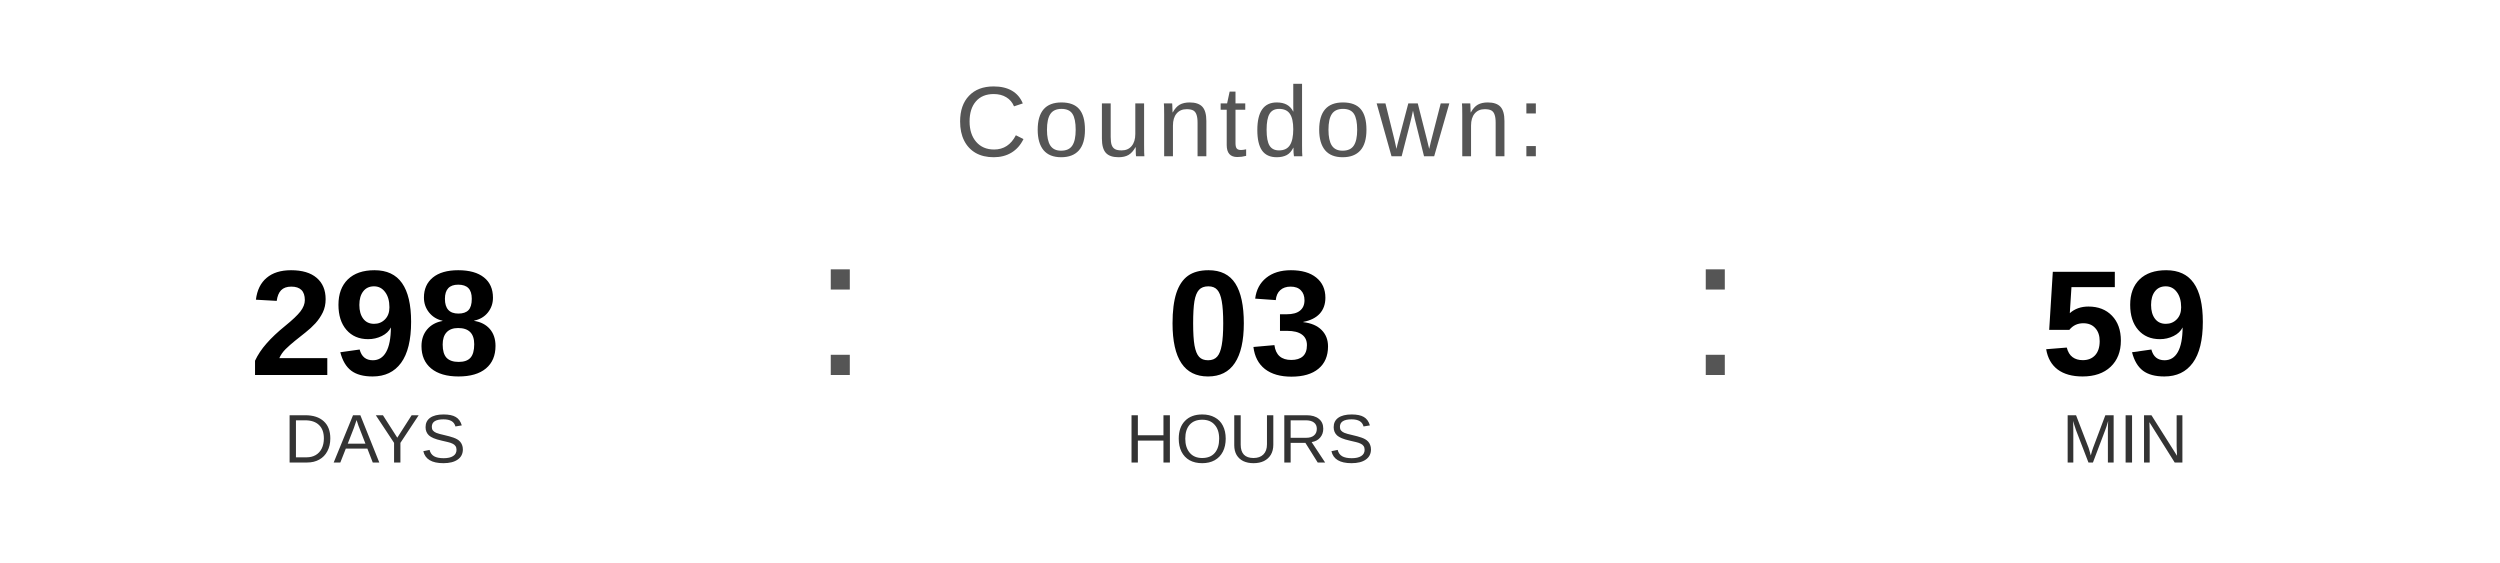
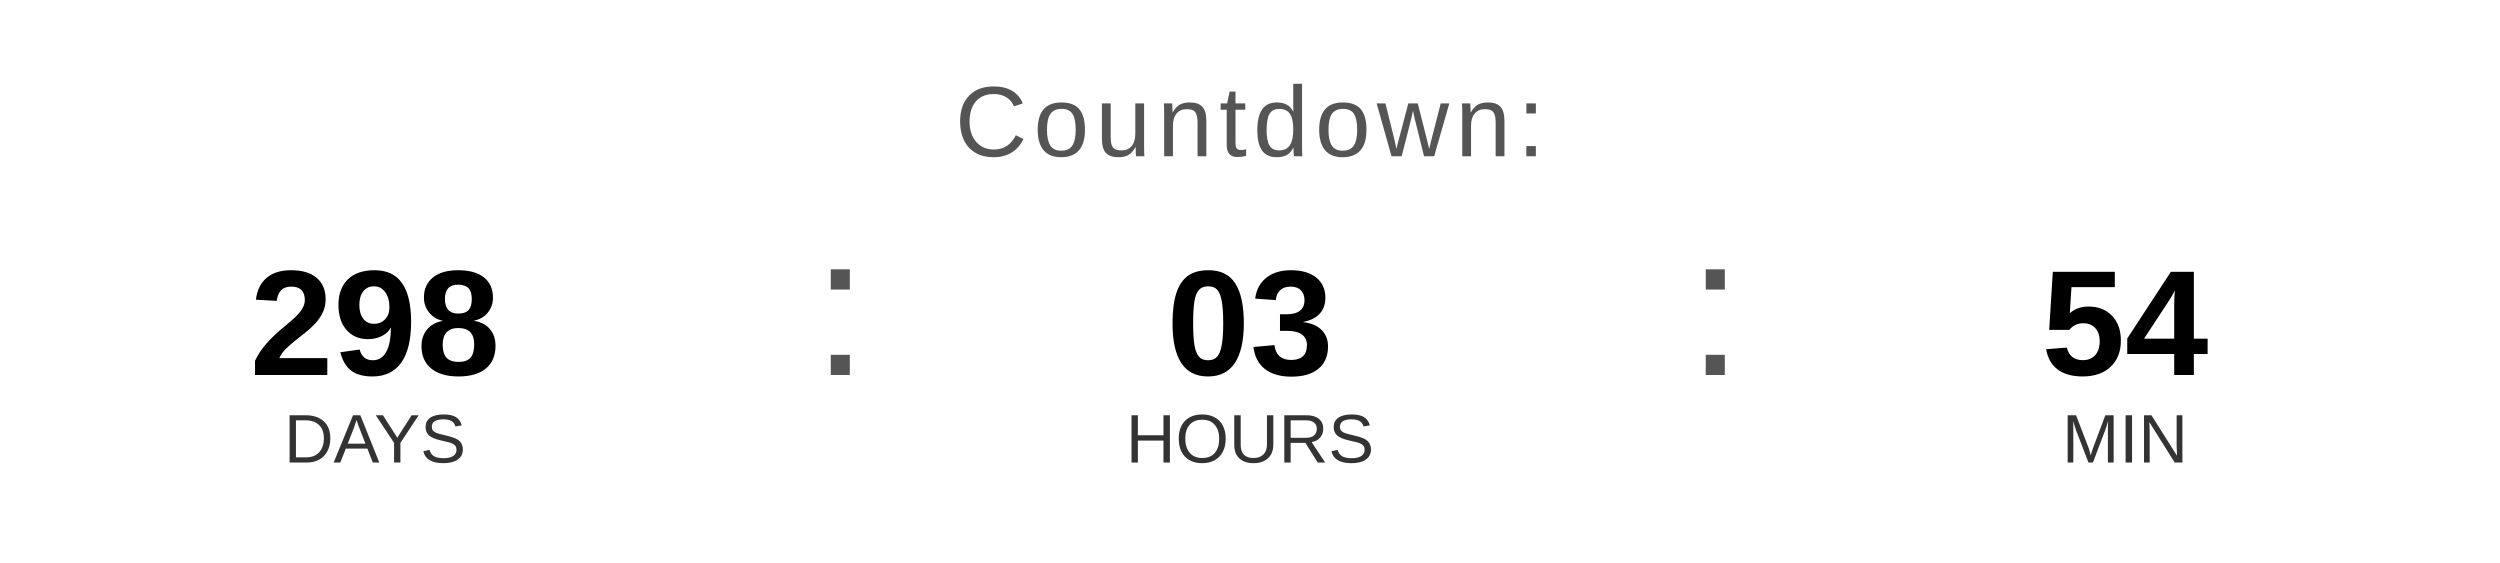
<svg xmlns="http://www.w3.org/2000/svg" width="400" height="90" viewBox="0 0 400 90">
  <text x="200" y="25" font-family="Arial, Helvetica, sans-serif" font-size="16" fill="#555555" text-anchor="middle" letter-spacing="1">
    Countdown:
  </text>
  <text x="60" y="60" font-family="Arial, Helvetica, sans-serif" font-size="24" font-weight="bold" fill="#000000" text-anchor="middle">298</text>
  <text x="60" y="74" font-family="Arial, Helvetica, sans-serif" font-size="11" fill="#333333" text-anchor="middle">DAYS</text>
  <text x="130" y="60" font-family="Arial, sans-serif" font-size="32" fill="#555555">:</text>
  <text x="200" y="60" font-family="Arial, Helvetica, sans-serif" font-size="24" font-weight="bold" fill="#000000" text-anchor="middle">03</text>
  <text x="200" y="74" font-family="Arial, Helvetica, sans-serif" font-size="11" fill="#333333" text-anchor="middle">HOURS</text>
  <text x="270" y="60" font-family="Arial, sans-serif" font-size="32" fill="#555555">:</text>
-   <text x="340" y="60" font-family="Arial, Helvetica, sans-serif" font-size="24" font-weight="bold" fill="#000000" text-anchor="middle">59</text>
+   <text x="340" y="60" font-family="Arial, Helvetica, sans-serif" font-size="24" font-weight="bold" fill="#000000" text-anchor="middle">54</text>
  <text x="340" y="74" font-family="Arial, Helvetica, sans-serif" font-size="11" fill="#333333" text-anchor="middle">MIN</text>
</svg>
